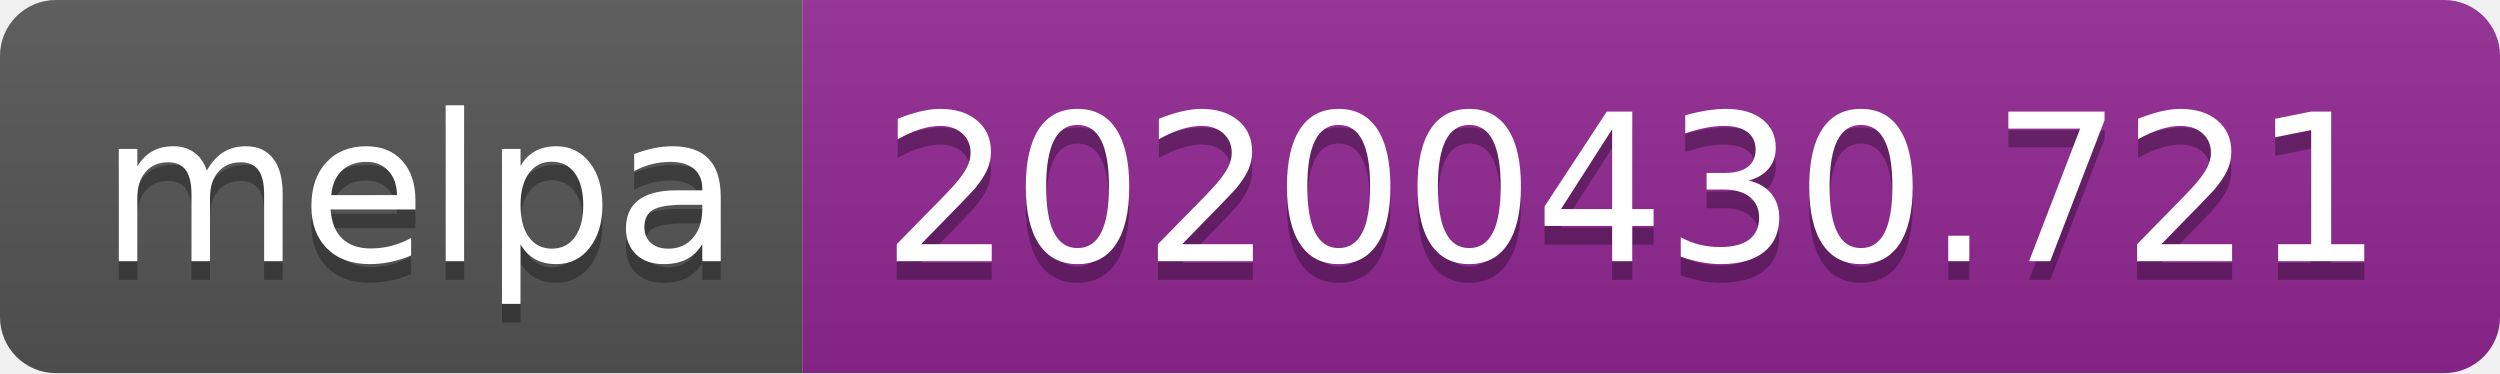
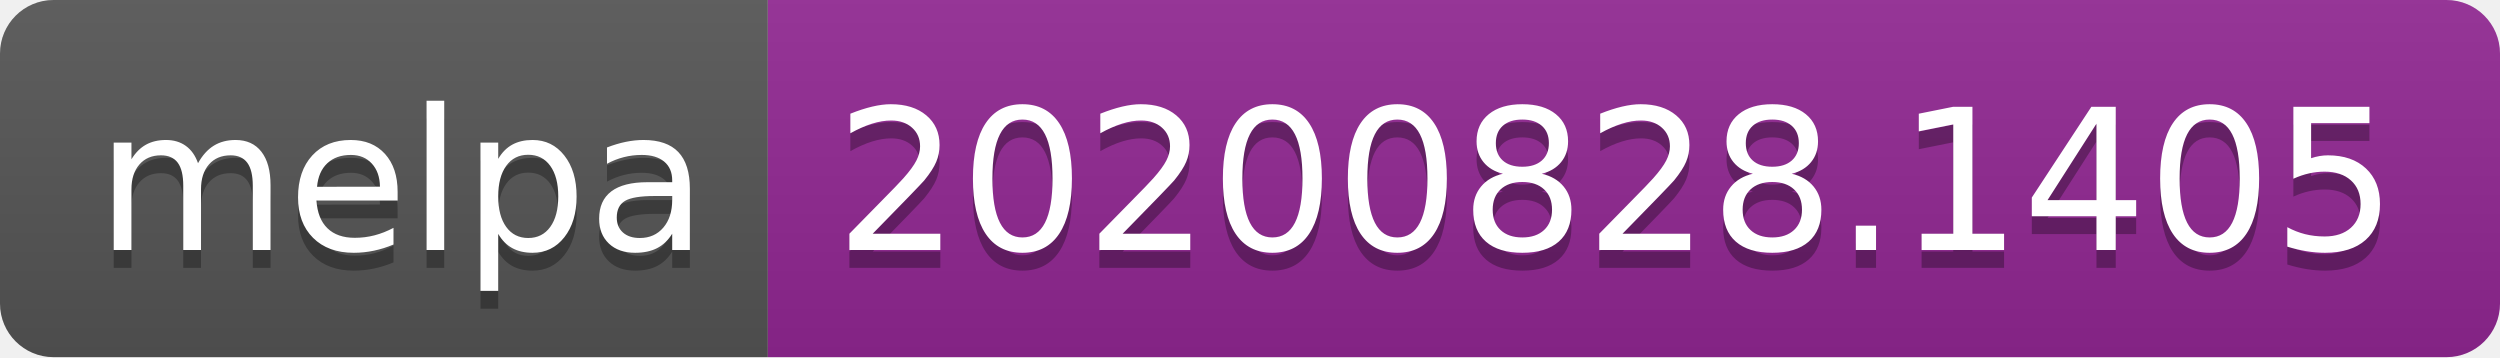
- <svg xmlns="http://www.w3.org/2000/svg" width="134" height="20" role="img" aria-label="melpa: 20200430.721">
+ <svg xmlns="http://www.w3.org/2000/svg" width="140" height="20" role="img" aria-label="melpa: 20200828.1405">
  <linearGradient id="s" x2="0" y2="100%">
    <stop offset="0" stop-color="#bbb" stop-opacity=".1" />
    <stop offset="1" stop-opacity=".1" />
  </linearGradient>
  <clipPath id="r">
-     <rect width="134" height="20" rx="3" fill="#fff" />
+     <rect width="140" height="20" rx="3" fill="#fff" />
  </clipPath>
  <g clip-path="url(#r)">
    <rect width="43" height="20" fill="#555" />
-     <rect x="43" width="91" height="20" fill="#922793" />
-     <rect width="134" height="20" fill="url(#s)" />
+     <rect x="43" width="97" height="20" fill="#922793" />
+     <rect width="140" height="20" fill="url(#s)" />
  </g>
  <g fill="#fff" text-anchor="middle" font-family="Verdana,Geneva,DejaVu Sans,sans-serif" text-rendering="geometricPrecision" font-size="110">
    <text aria-hidden="true" x="225" y="150" fill="#010101" fill-opacity=".3" transform="scale(.1)" textLength="330">melpa</text>
    <text x="225" y="140" transform="scale(.1)" fill="#fff" textLength="330">melpa</text>
-     <text aria-hidden="true" x="875" y="150" fill="#010101" fill-opacity=".3" transform="scale(.1)" textLength="810">20200430.721</text>
-     <text x="875" y="140" transform="scale(.1)" fill="#fff" textLength="810">20200430.721</text>
+     <text aria-hidden="true" x="905" y="150" fill="#010101" fill-opacity=".3" transform="scale(.1)" textLength="870">20200828.1405</text>
+     <text x="905" y="140" transform="scale(.1)" fill="#fff" textLength="870">20200828.1405</text>
  </g>
</svg>
